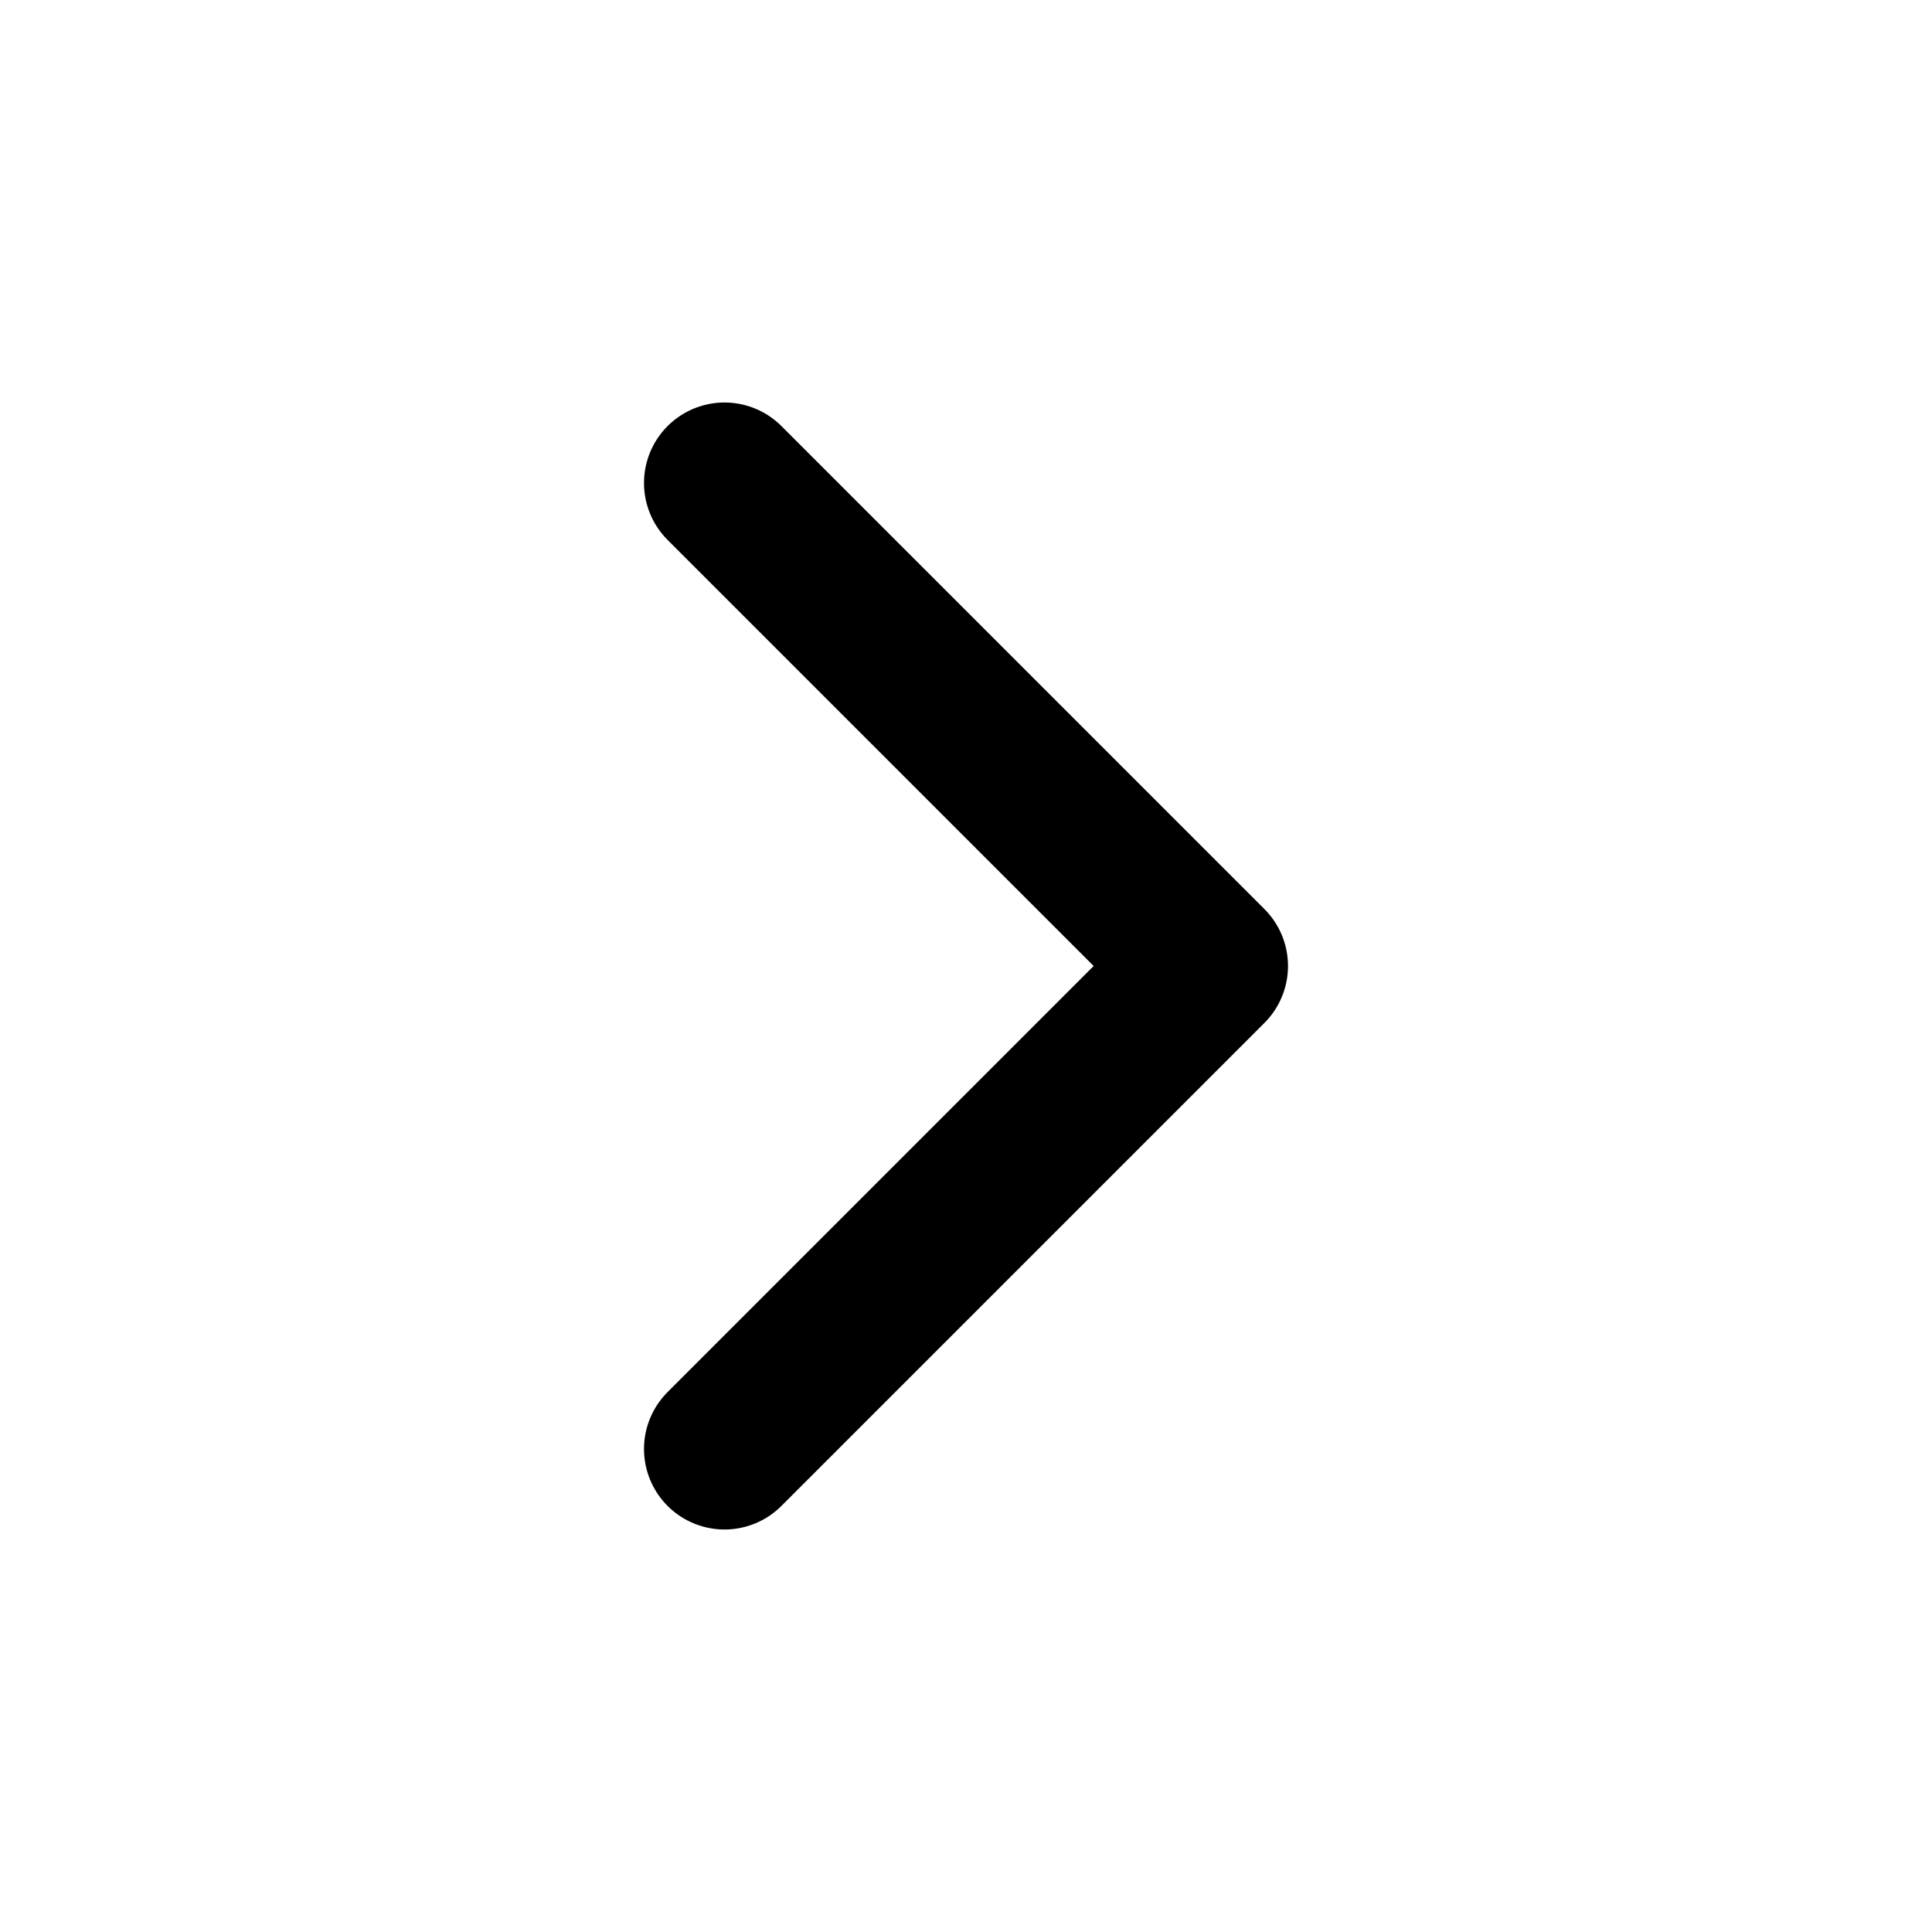
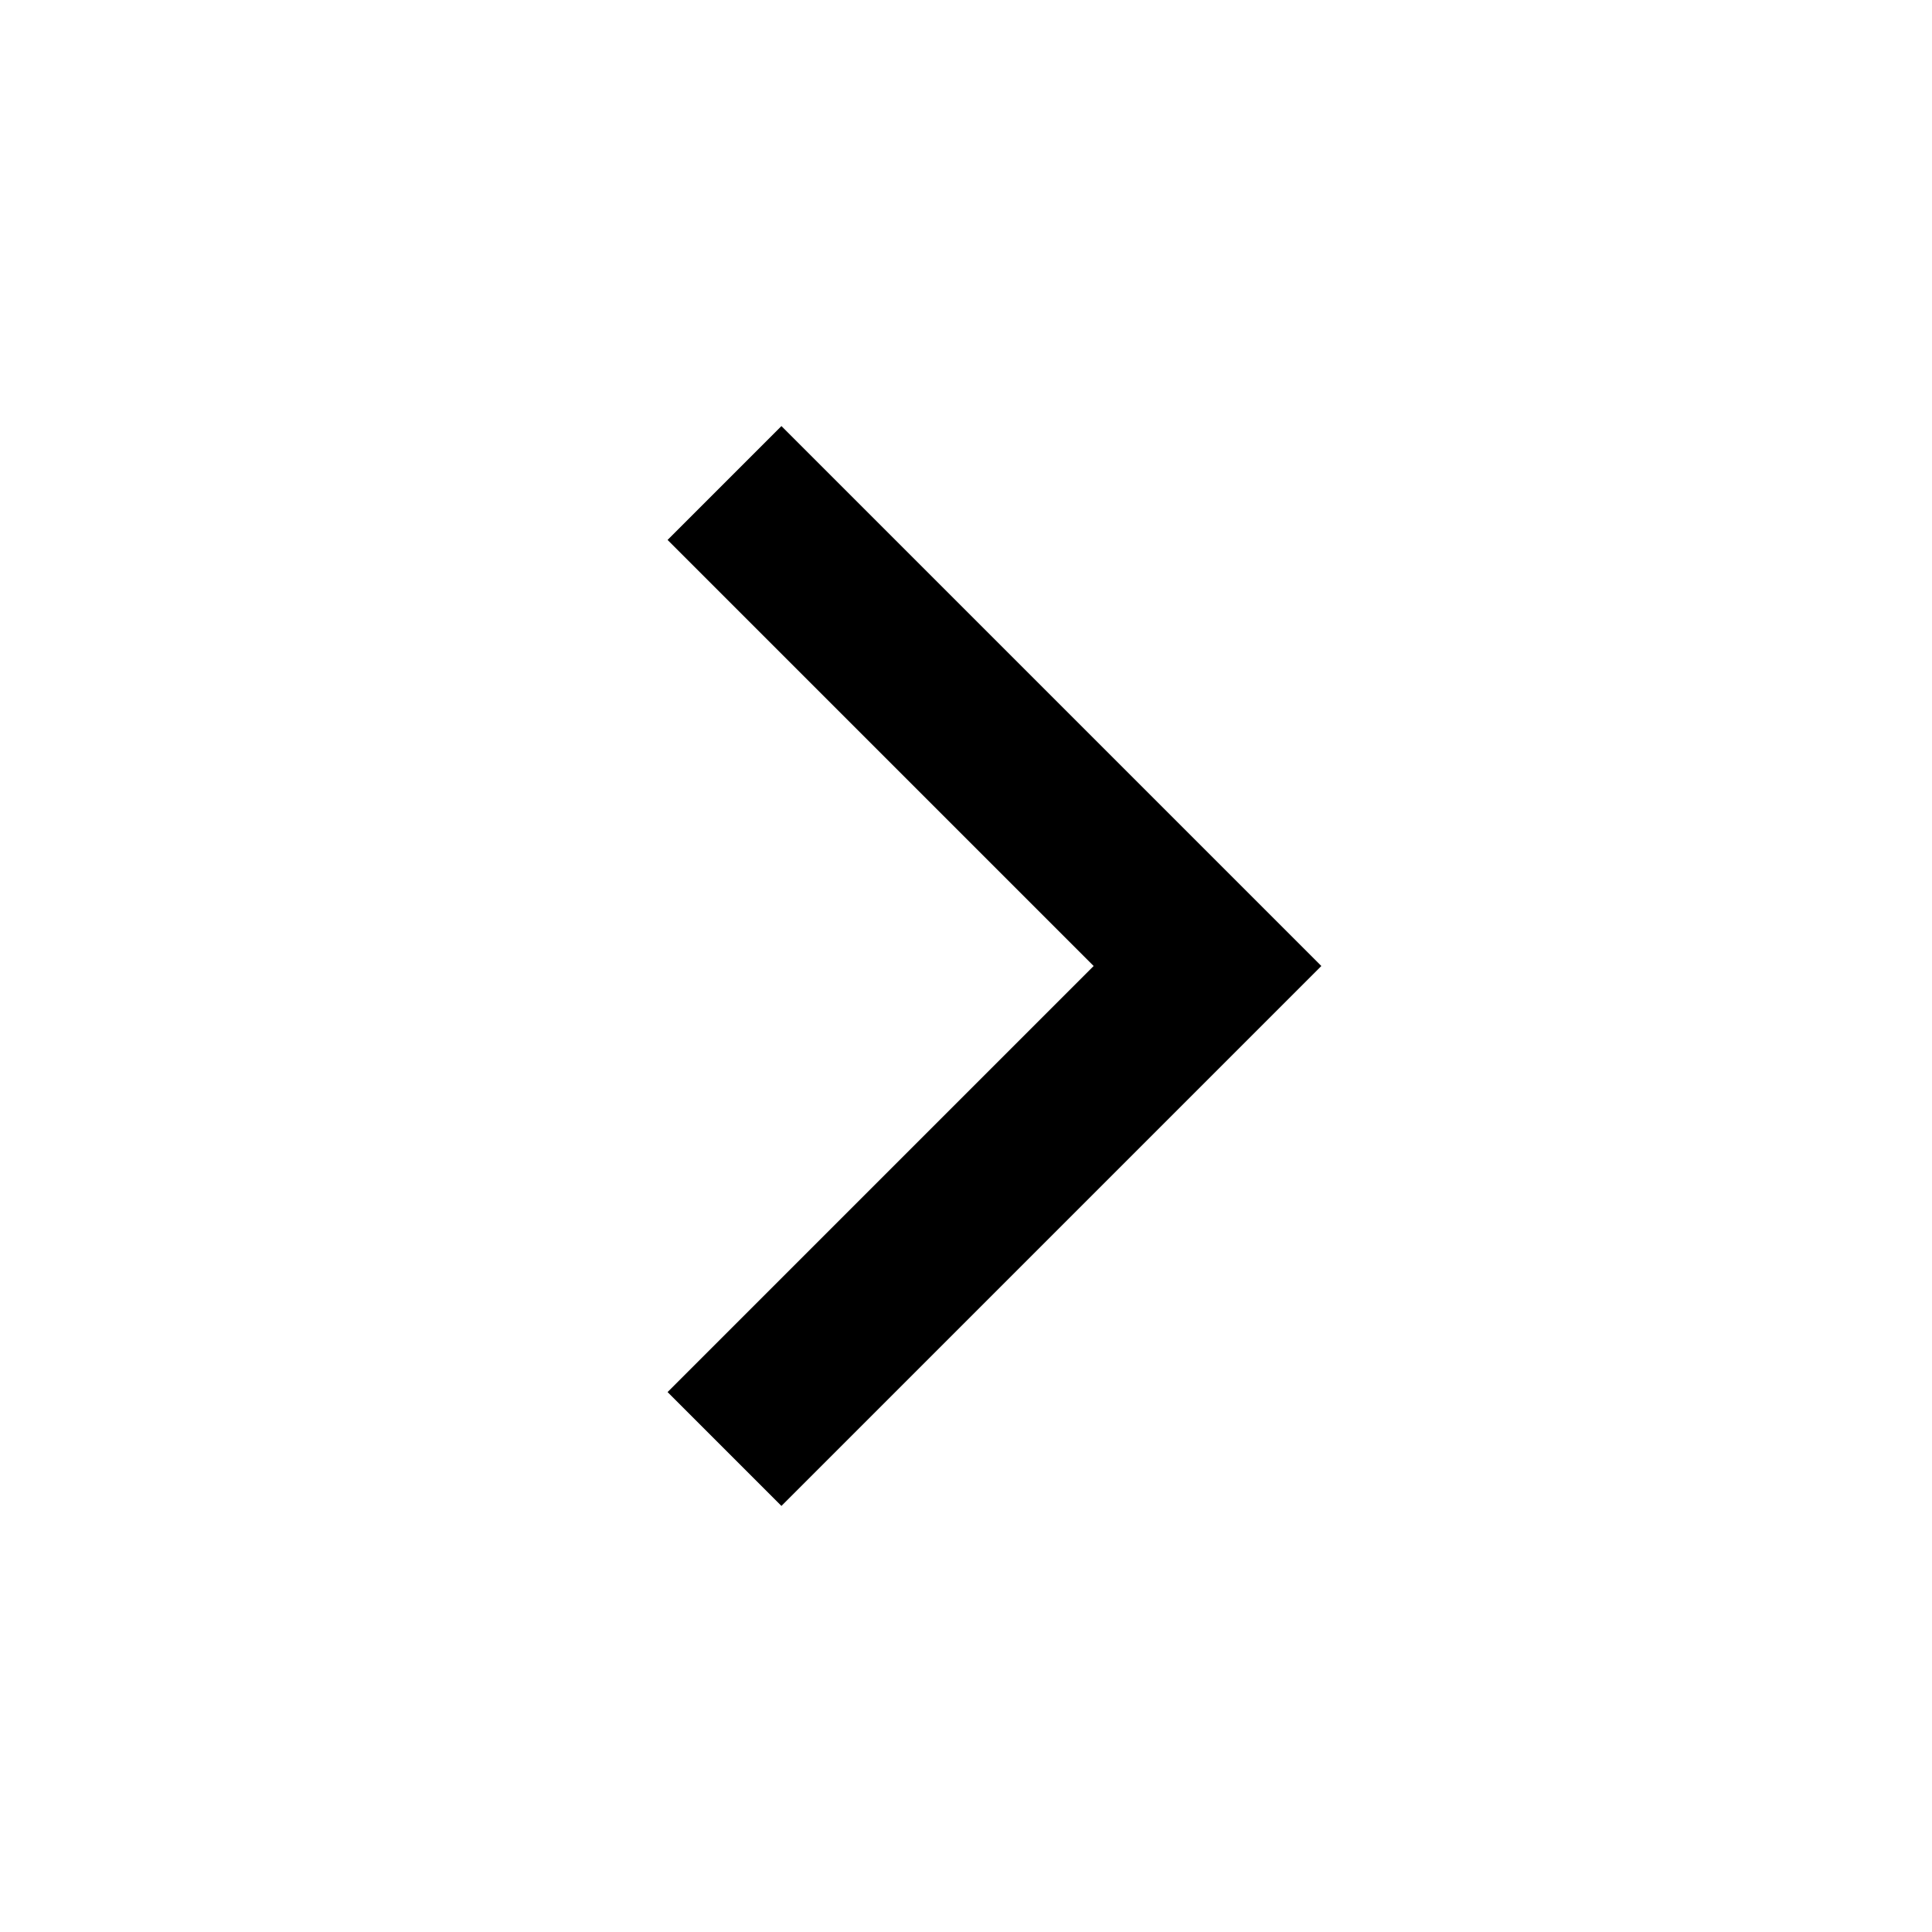
- <svg xmlns="http://www.w3.org/2000/svg" viewBox="0 0 24 24" fill="none" stroke="currentColor" stroke-width="2" stroke-linecap="round" stroke-linejoin="round">
+ <svg xmlns="http://www.w3.org/2000/svg" viewBox="0 0 24 24" fill="none" stroke="currentColor" stroke-width="2" stroke-linecap="butt" stroke-linejoin="miter">
  <path d="m9 18 6-6-6-6" />
</svg>
